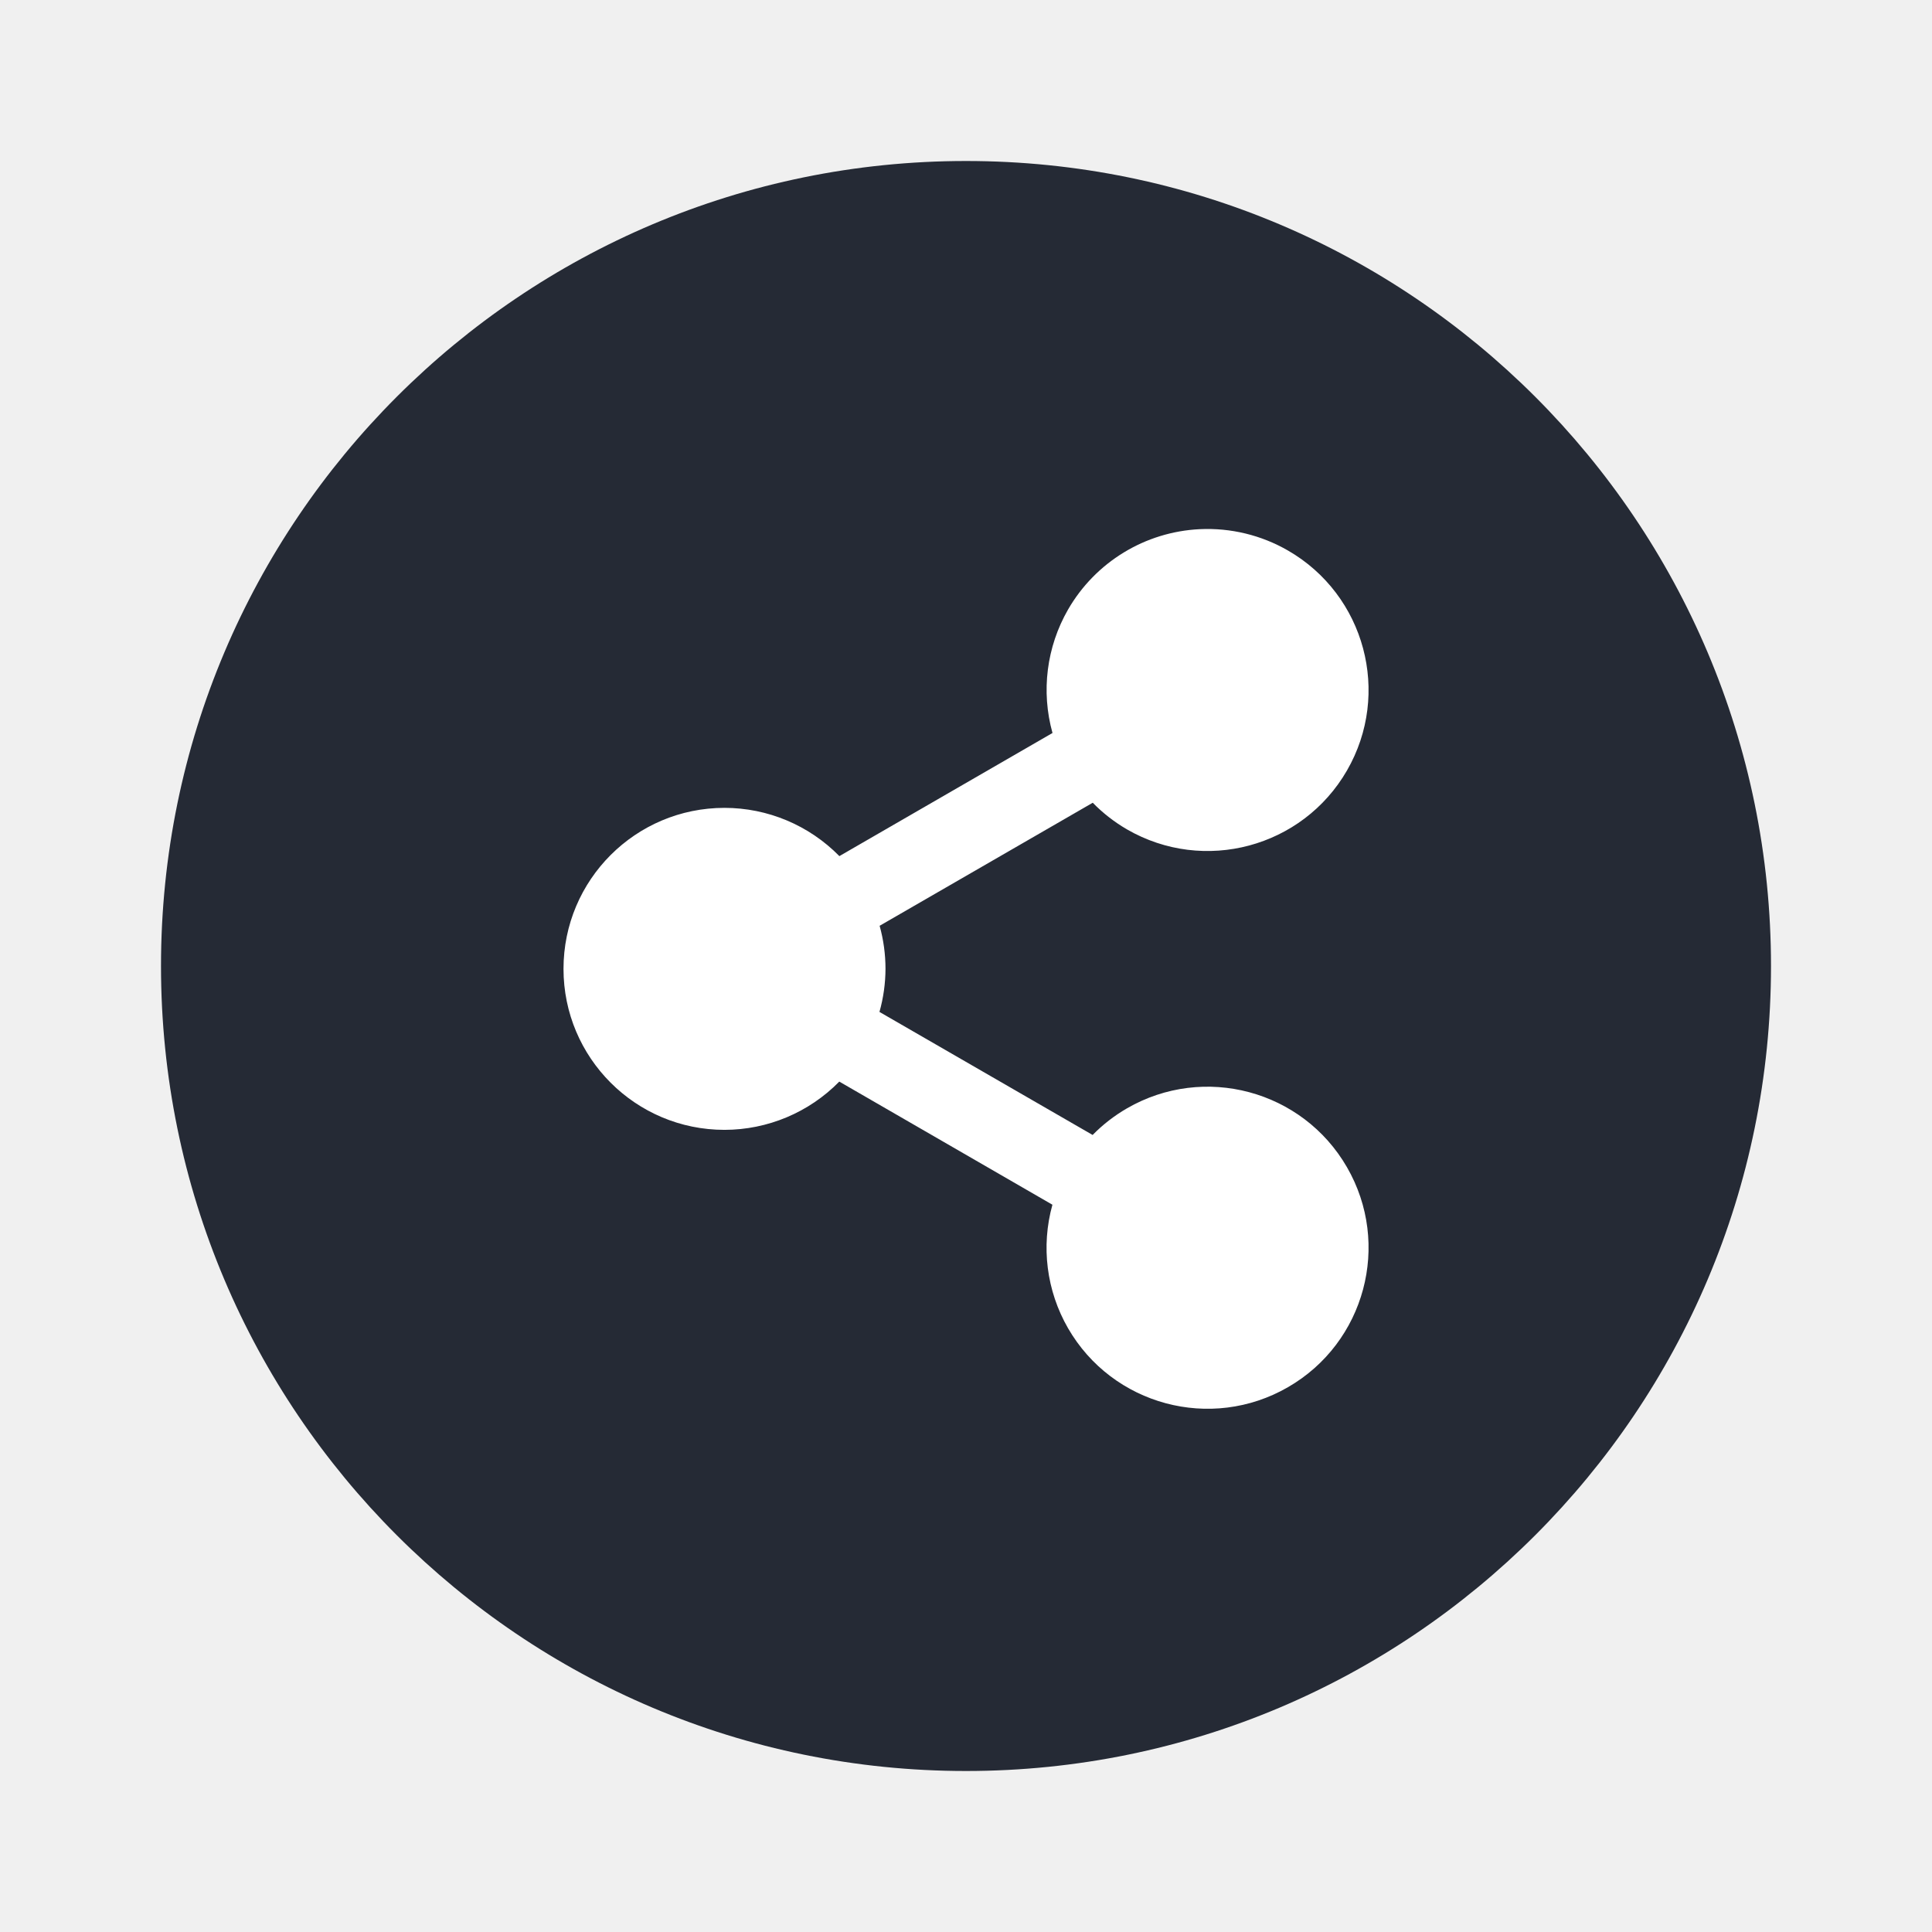
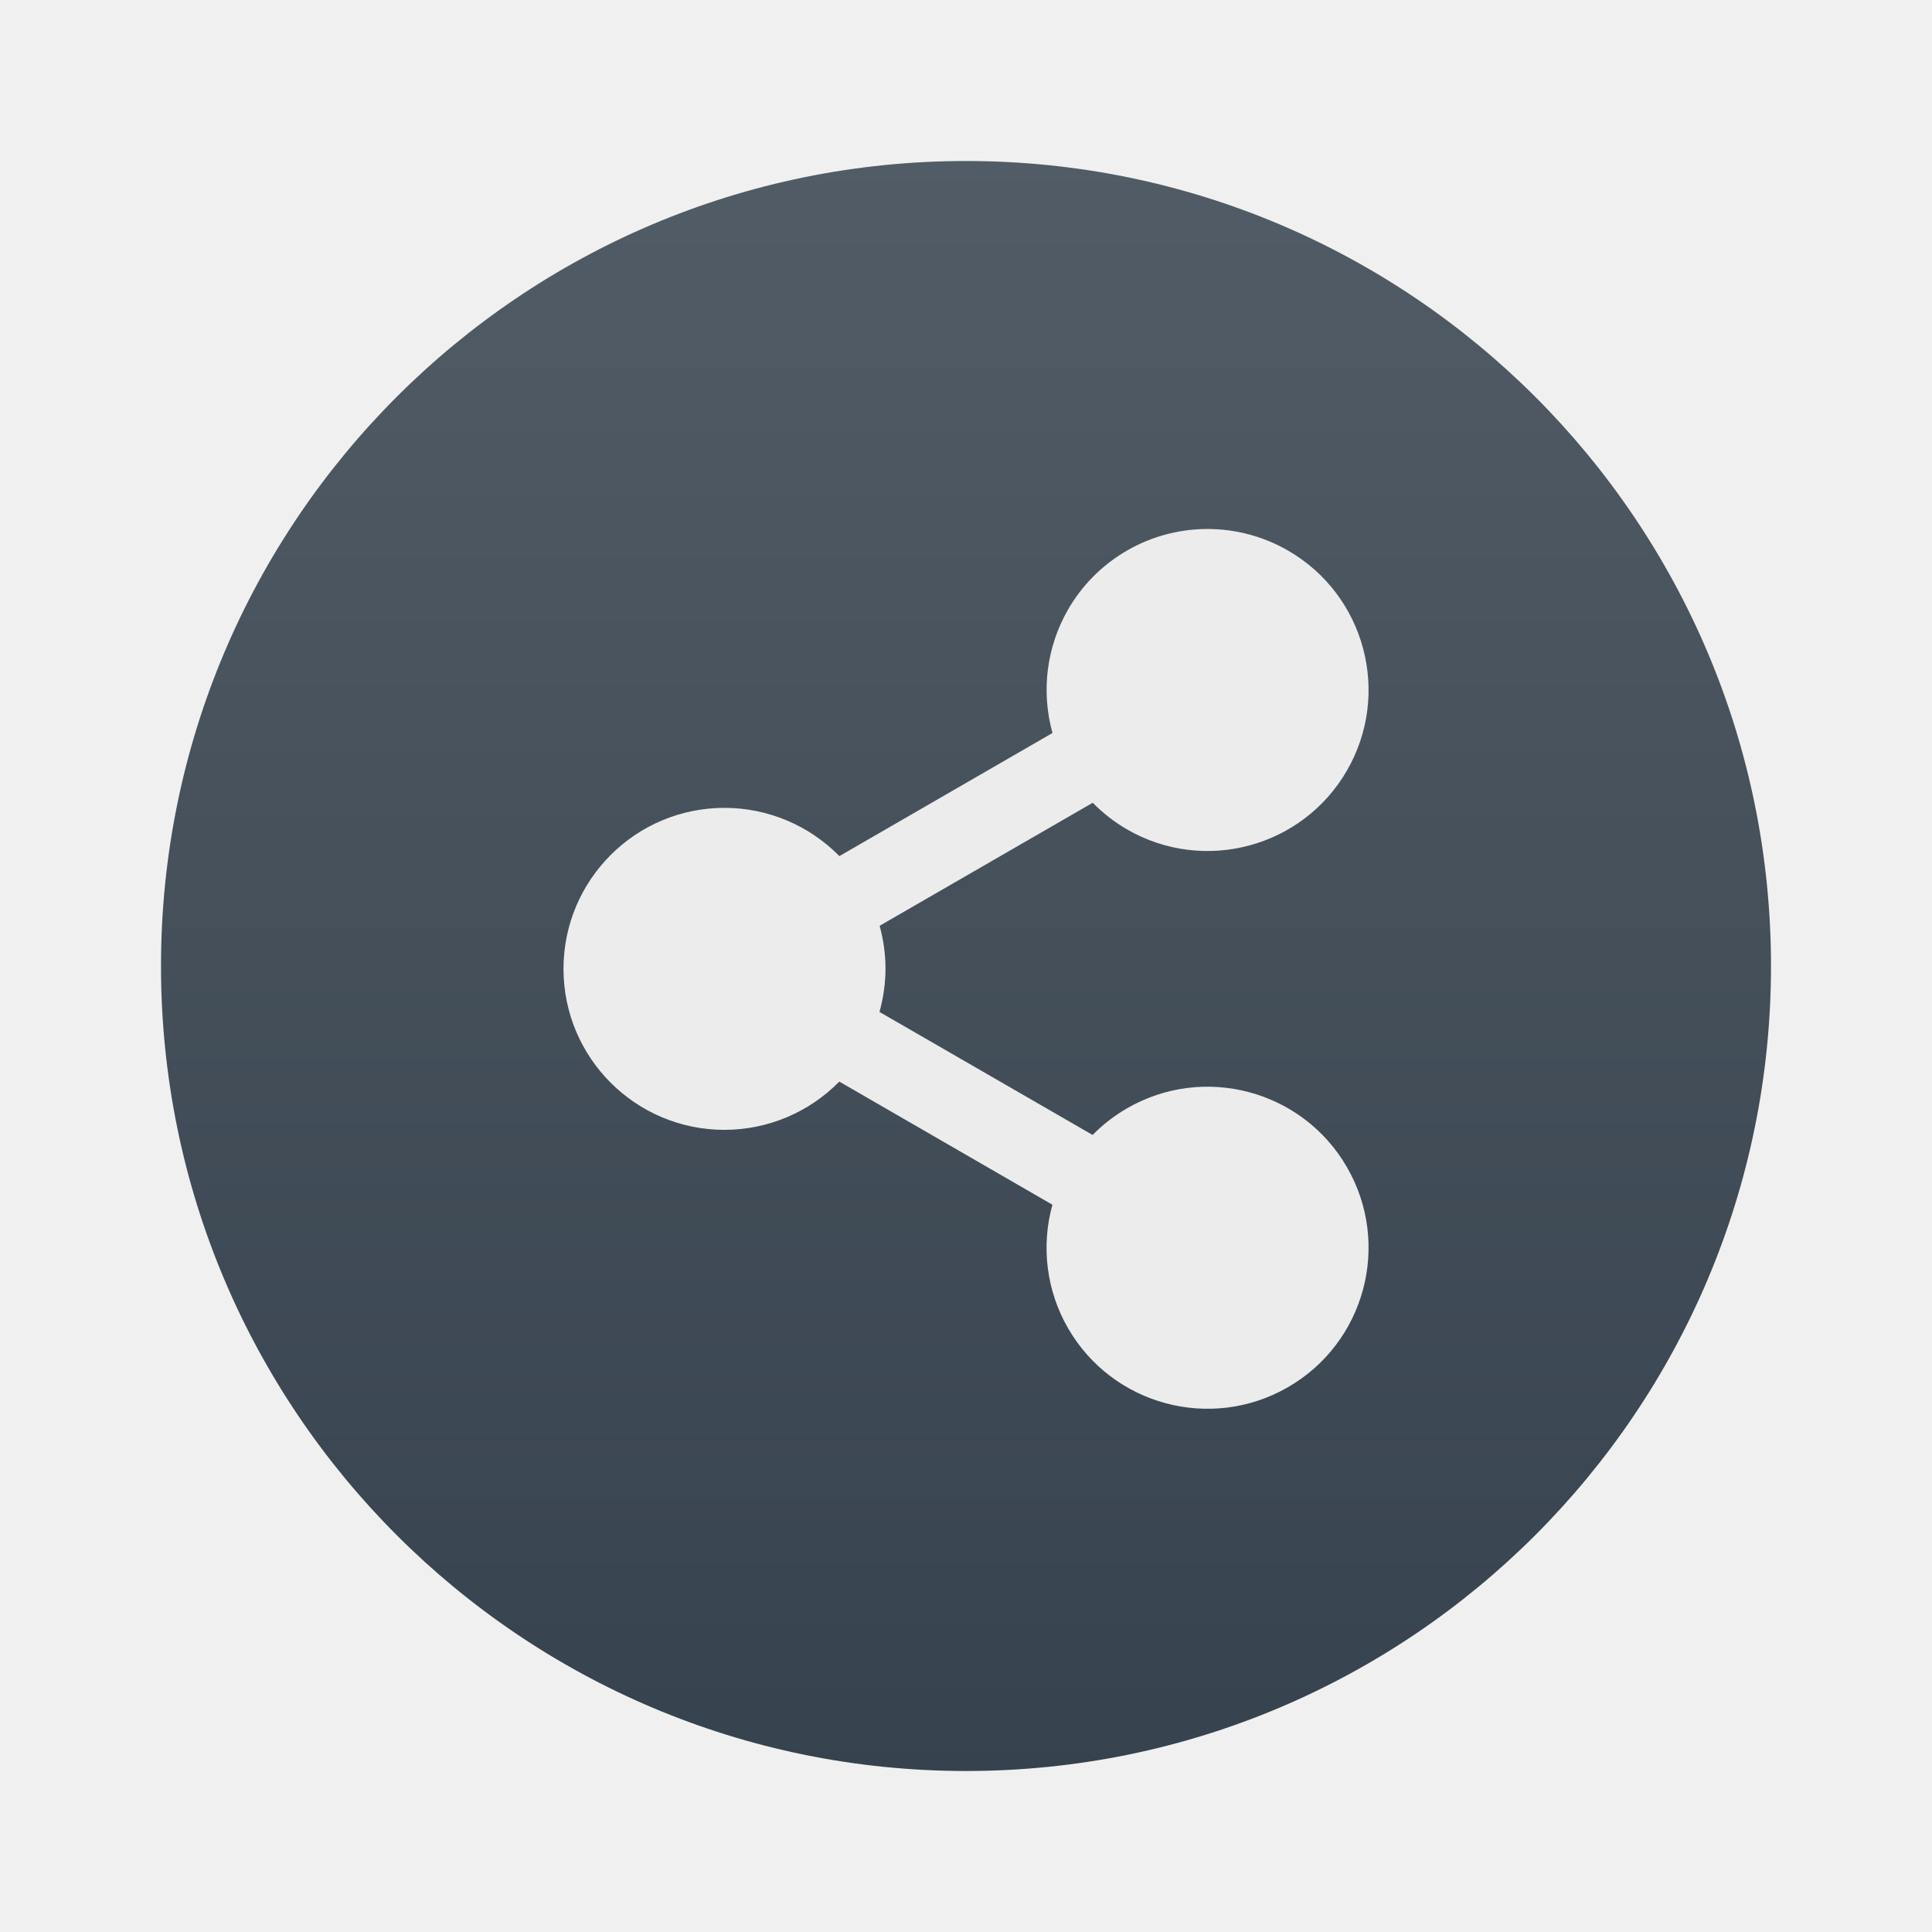
- <svg xmlns="http://www.w3.org/2000/svg" width="48" height="48" version="1.1" viewBox="0 0 48 48">
-   <circle style="fill:#252a35" cx="24" cy="24" r="20" />
-   <path style="fill:#ffffff" d="m 29.811,13.147 a 4,4 0 0 0 -3.275,1.996 4,4 0 0 0 -0.387,3.068 l -5.295,3.059 a 4,4 0 0 0 -2.854,-1.199 4,4 0 0 0 -4,4 4,4 0 0 0 4,4 4,4 0 0 0 2.852,-1.199 l 5.295,3.059 a 4,4 0 0 0 0.388,3.068 4,4 0 0 0 5.465,1.465 4,4 0 0 0 1.465,-5.465 4,4 0 0 0 -5.465,-1.463 4,4 0 0 0 -0.854,0.662 l -5.296,-3.057 a 4,4 0 0 0 0.15,-1.07 4,4 0 0 0 -0.146,-1.07 l 5.295,-3.057 a 4,4 0 0 0 0.851,0.662 4,4 0 0 0 5.465,-1.463 4,4 0 0 0 -1.465,-5.465 4,4 0 0 0 -2.189,-0.531 z" />
+ <svg xmlns="http://www.w3.org/2000/svg" width="48" height="48" version="1.1">
+   <defs>
+     <linearGradient id="carbon" x1="0%" x2="0%" y1="0%" y2="100%">
+       <stop offset="0%" style="stop-color: #525c66; stop-opacity: 1" />
+       <stop offset="100%" style="stop-color: #36424e; stop-opacity: 1" />
+     </linearGradient>
+     <linearGradient id="cyberblue" x1="0%" x2="0%" y1="0%" y2="100%">
+       <stop stop-color="#07B3FF" />
+       <stop offset="1" stop-color="#007DE8" />
+     </linearGradient>
+     <linearGradient id="cyberneon" x1="0%" x2="0%" y1="0%" y2="100%">
+       <stop offset="0" style="stop-color: #0abdc6; stop-opacity: 1" />
+       <stop offset="1" style="stop-color: #ea00d9; stop-opacity: 1" />
+     </linearGradient>
+     <linearGradient id="cyberorange" x1="0%" x2="0%" y1="0%" y2="100%">
+       <stop offset="0%" style="stop-color: #FF9757; stop-opacity: 1" />
+       <stop offset="50%" style="stop-color: #FF6E51; stop-opacity: 1" />
+       <stop offset="100%" style="stop-color: #F5350F; stop-opacity: 1" />
+     </linearGradient>
+     <linearGradient id="cyberturquoise" x1="0%" x2="0%" y1="0%" y2="100%">
+       <stop stop-color="#037164" />
+       <stop offset="1" stop-color="#00AC98" />
+     </linearGradient>
+     <linearGradient id="fitdance" x1="0%" x2="0%" y1="0%" y2="100%">
+       <stop offset="0%" style="stop-color: #1ad6ab; stop-opacity: 1" />
+       <stop offset="100%" style="stop-color: #329db6; stop-opacity: 1" />
+     </linearGradient>
+     <linearGradient id="goldcarbon" x1="0%" x2="0%" y1="0%" y2="100%">
+       <stop offset="1e-07" stop-color="#EDC268" />
+       <stop offset="1" stop-color="#9B7424" />
+     </linearGradient>
+     <linearGradient id="lemon" x1="0%" x2="0%" y1="0%" y2="100%">
+       <stop offset="0.1" stop-color="#6DDB0A" />
+       <stop offset="0.2" stop-color="#61D915" />
+       <stop offset="0.3" stop-color="#55D620" />
+       <stop offset="0.4" stop-color="#49D42B" />
+       <stop offset="0.5" stop-color="#3CD235" />
+       <stop offset="0.6" stop-color="#30CF40" />
+       <stop offset="0.7" stop-color="#24CD4B" />
+       <stop offset="0.8" stop-color="#18CA56" />
+       <stop offset="0.9" stop-color="#0CC861" />
+       <stop offset="1.0" stop-color="#00C66B" />
+     </linearGradient>
+     <linearGradient id="purplecarbon" x1="0%" x2="0%" y1="0%" y2="100%">
+       <stop offset="1e-07" stop-color="#EC57FF" />
+       <stop offset="0.5" stop-color="#C551FF" />
+       <stop offset="1" stop-color="#A90FF5" />
+     </linearGradient>
+     <linearGradient id="redcarbon" x1="0%" x2="0%" y1="0%" y2="100%">
+       <stop offset="0%" style="stop-color: #FF6D57; stop-opacity: 1" />
+       <stop offset="50%" style="stop-color: #FF5160; stop-opacity: 1" />
+       <stop offset="100%" style="stop-color: #F50F22; stop-opacity: 1" />
+     </linearGradient>
+     <linearGradient id="silvercarbon" x1="0%" x2="0%" y1="0%" y2="100%">
+       <stop offset="0%" stop-color="#DFDFDF" />
+       <stop offset="100%" stop-color="#A0A0A0" />
+     </linearGradient>
+     <linearGradient id="ubuntu" x1="0%" x2="0%" y1="0%" y2="100%">
+       <stop offset="1e-07" stop-color="#AD4F8D" />
+       <stop offset="1" stop-color="#6B8CCB" />
+     </linearGradient>
+   </defs>
+   <circle fill="url(#carbon)" cx="24" cy="24" r="20" />
+   <path fill="#ececec" d="m 29.811,13.147 a 4,4 0 0 0 -3.275,1.996 4,4 0 0 0 -0.387,3.068 l -5.295,3.059 a 4,4 0 0 0 -2.854,-1.199 4,4 0 0 0 -4,4 4,4 0 0 0 4,4 4,4 0 0 0 2.852,-1.199 l 5.295,3.059 a 4,4 0 0 0 0.388,3.068 4,4 0 0 0 5.465,1.465 4,4 0 0 0 1.465,-5.465 4,4 0 0 0 -5.465,-1.463 4,4 0 0 0 -0.854,0.662 l -5.296,-3.057 a 4,4 0 0 0 0.15,-1.07 4,4 0 0 0 -0.146,-1.07 l 5.295,-3.057 a 4,4 0 0 0 0.851,0.662 4,4 0 0 0 5.465,-1.463 4,4 0 0 0 -1.465,-5.465 4,4 0 0 0 -2.189,-0.531 z" />
</svg>
